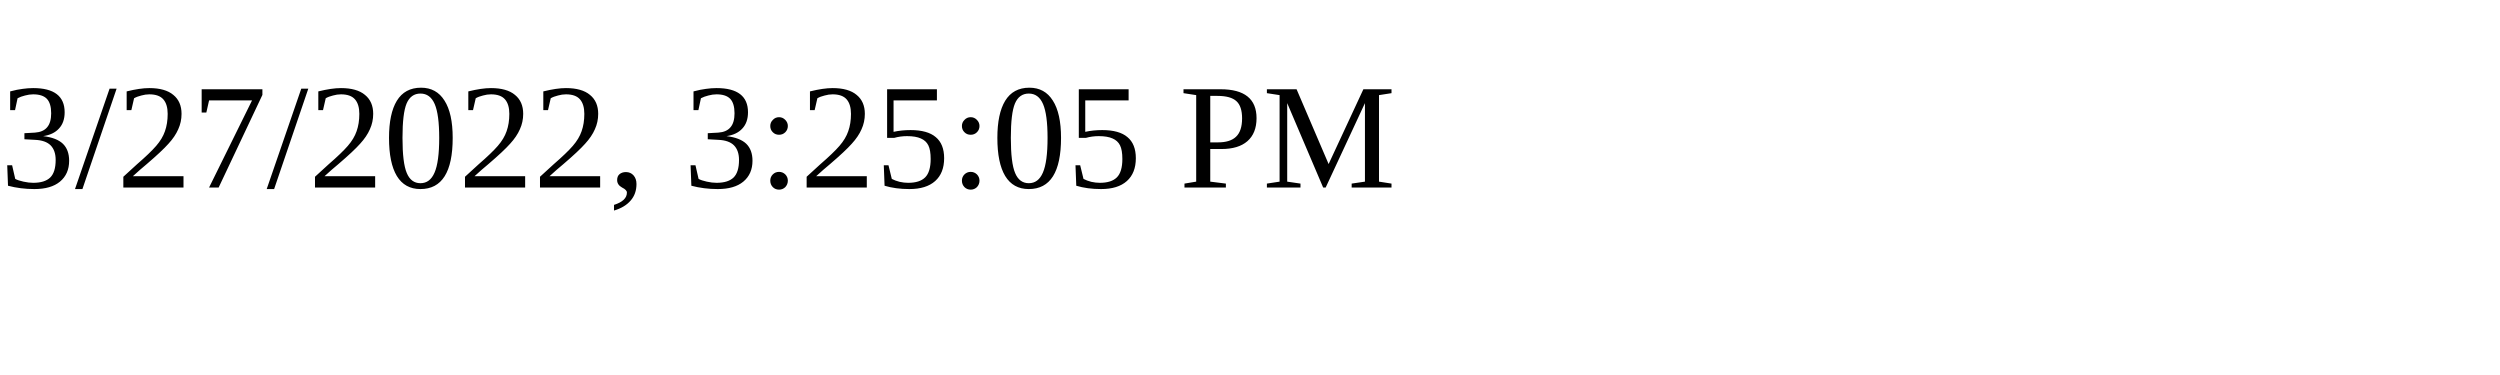
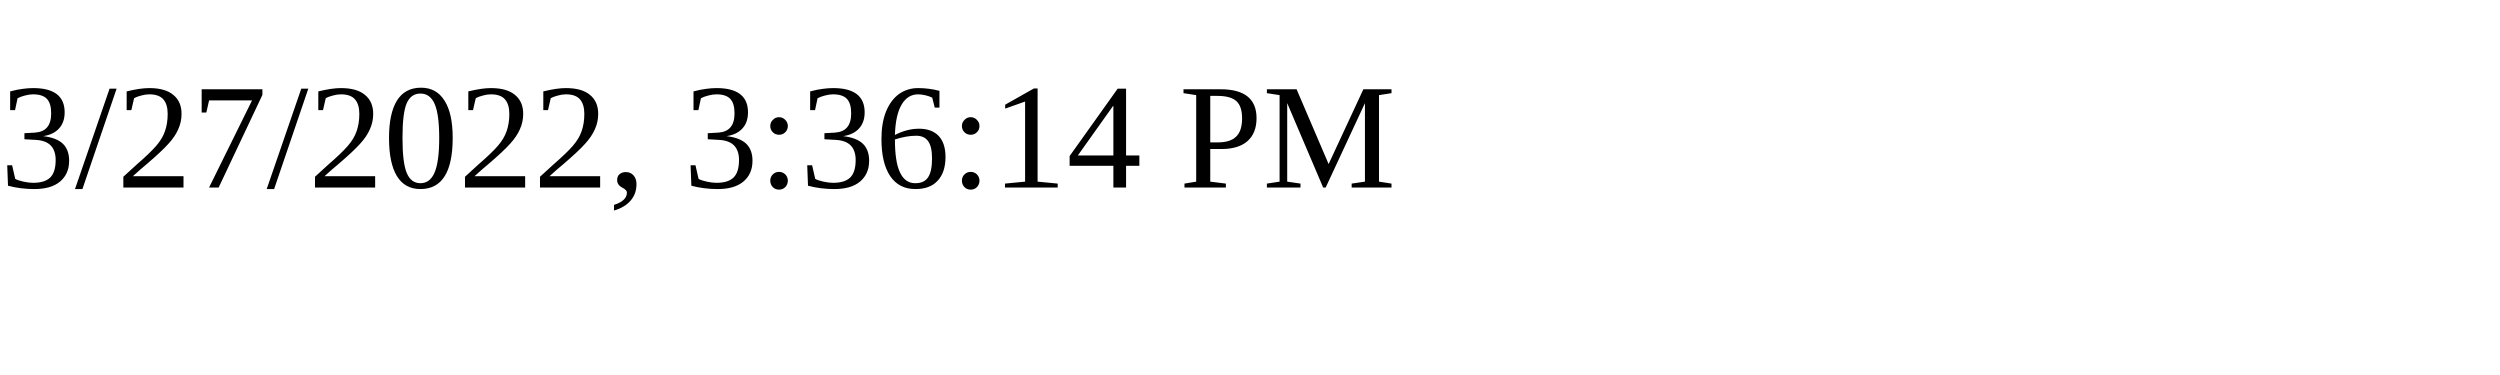
<svg xmlns="http://www.w3.org/2000/svg" height="30" width="200">
-   <text x="0" y="15">3/27/2022, 3:25:05 PM</text>
+   <text x="0" y="15">3/27/2022, 3:36:14 PM</text>
</svg>
